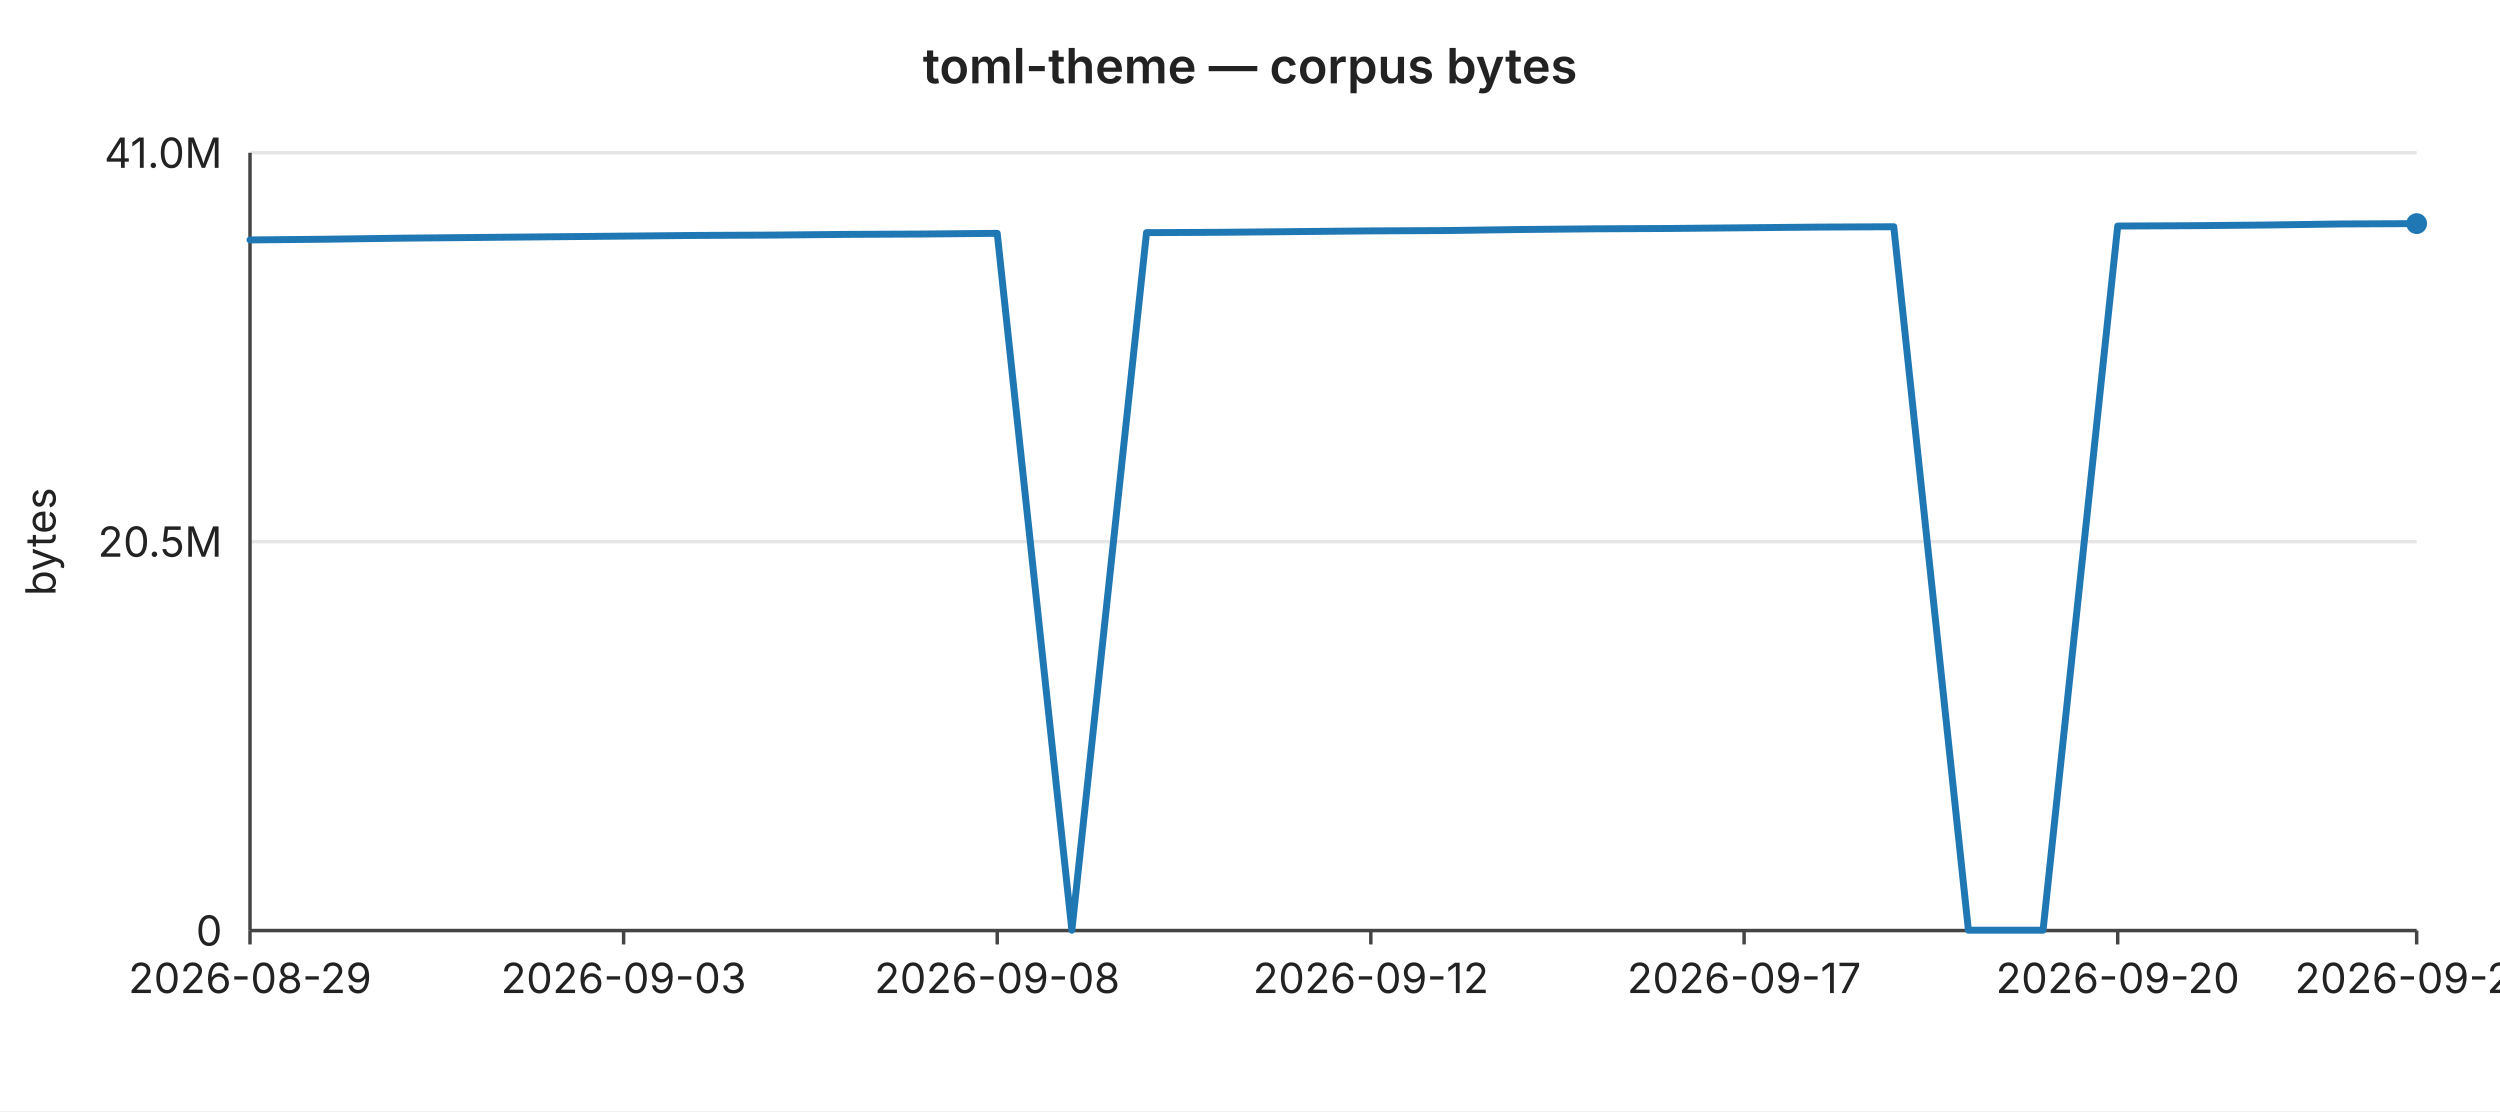
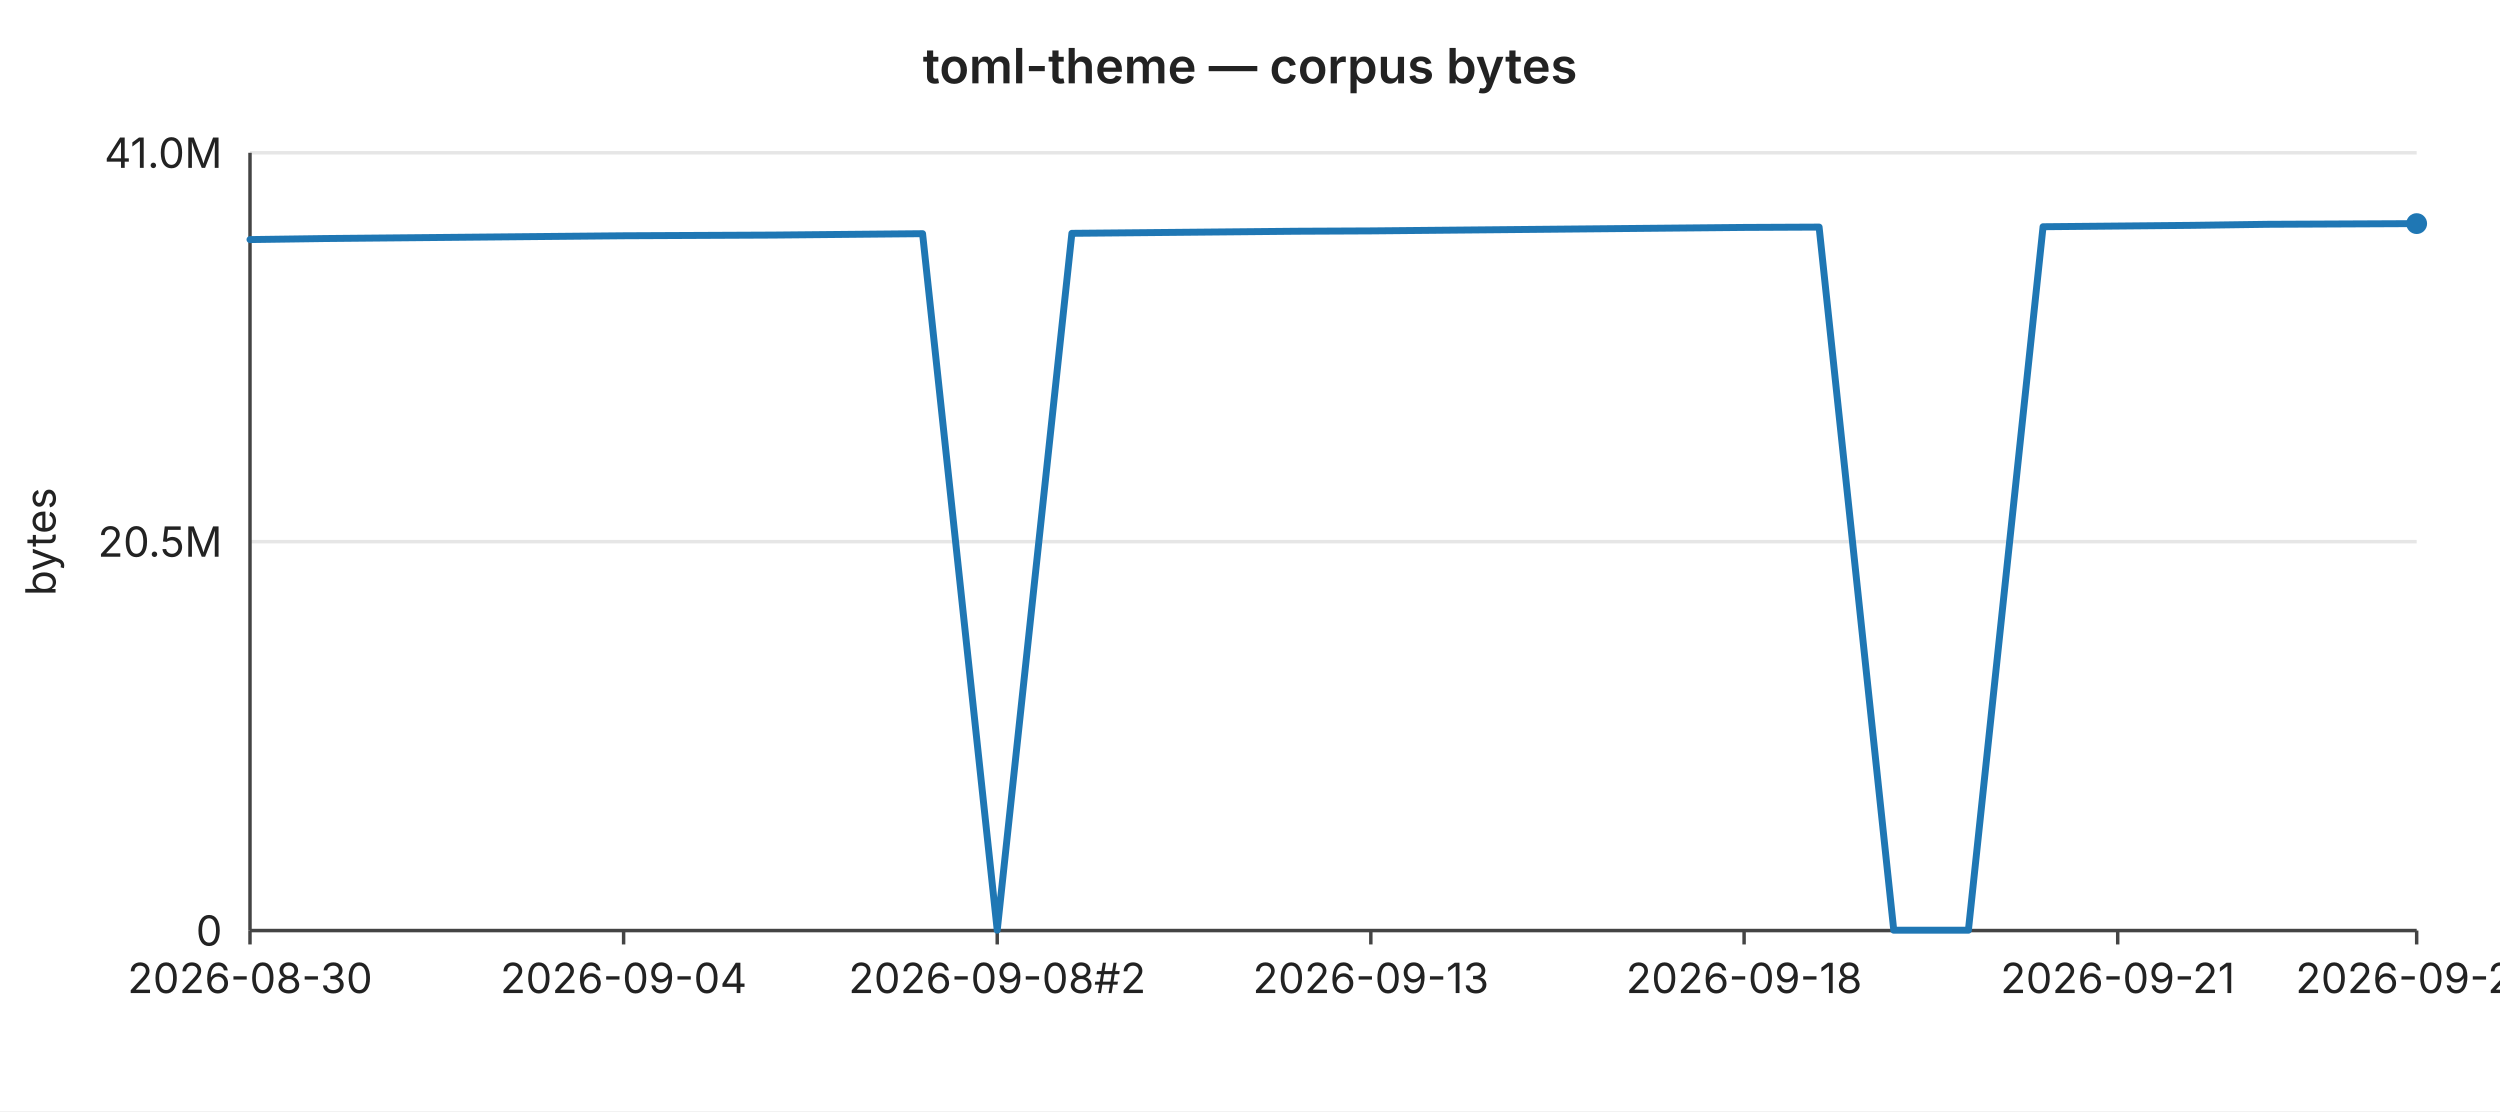
<svg xmlns="http://www.w3.org/2000/svg" width="720" height="320" viewBox="0 0 720 320" font-family="-apple-system,BlinkMacSystemFont,Segoe UI,sans-serif" font-size="12">
  <rect width="720" height="320" fill="#ffffff" />
  <text x="360" y="24" text-anchor="middle" font-size="14" font-weight="600" fill="#222">toml-theme — corpus bytes</text>
  <line x1="72" y1="44.0" x2="696" y2="44.0" stroke="#e6e6e6" stroke-width="1" />
  <text x="64" y="44.0" text-anchor="end" dominant-baseline="middle" fill="#222">41.0M</text>
  <line x1="72" y1="156.0" x2="696" y2="156.0" stroke="#e6e6e6" stroke-width="1" />
  <text x="64" y="156.0" text-anchor="end" dominant-baseline="middle" fill="#222">20.5M</text>
  <line x1="72" y1="268.0" x2="696" y2="268.0" stroke="#e6e6e6" stroke-width="1" />
  <text x="64" y="268.0" text-anchor="end" dominant-baseline="middle" fill="#222">0</text>
  <text x="16" y="156" text-anchor="middle" fill="#222" transform="rotate(-90 16 156)">bytes</text>
  <line x1="72" y1="44" x2="72" y2="268" stroke="#444" stroke-width="1" />
  <line x1="72" y1="268" x2="696" y2="268" stroke="#444" stroke-width="1" />
  <line x1="72.0" y1="268" x2="72.0" y2="272" stroke="#444" stroke-width="1" />
-   <text x="72.0" y="286" text-anchor="middle" fill="#222">2026-08-29</text>
+   <text x="72.0" y="286" text-anchor="middle" fill="#222">2026-08-30</text>
  <line x1="179.6" y1="268" x2="179.6" y2="272" stroke="#444" stroke-width="1" />
-   <text x="179.6" y="286" text-anchor="middle" fill="#222">2026-09-03</text>
+   <text x="179.6" y="286" text-anchor="middle" fill="#222">2026-09-04</text>
  <line x1="287.2" y1="268" x2="287.2" y2="272" stroke="#444" stroke-width="1" />
-   <text x="287.2" y="286" text-anchor="middle" fill="#222">2026-09-08</text>
+   <text x="287.2" y="286" text-anchor="middle" fill="#222">2026-09-08#2</text>
  <line x1="394.8" y1="268" x2="394.8" y2="272" stroke="#444" stroke-width="1" />
-   <text x="394.8" y="286" text-anchor="middle" fill="#222">2026-09-12</text>
+   <text x="394.8" y="286" text-anchor="middle" fill="#222">2026-09-13</text>
  <line x1="502.3" y1="268" x2="502.3" y2="272" stroke="#444" stroke-width="1" />
-   <text x="502.3" y="286" text-anchor="middle" fill="#222">2026-09-17</text>
+   <text x="502.3" y="286" text-anchor="middle" fill="#222">2026-09-18</text>
  <line x1="609.9" y1="268" x2="609.9" y2="272" stroke="#444" stroke-width="1" />
-   <text x="609.9" y="286" text-anchor="middle" fill="#222">2026-09-20</text>
+   <text x="609.9" y="286" text-anchor="middle" fill="#222">2026-09-21</text>
  <line x1="696.0" y1="268" x2="696.0" y2="272" stroke="#444" stroke-width="1" />
-   <text x="696.0" y="286" text-anchor="middle" fill="#222">2026-09-24</text>
-   <polyline fill="none" stroke="#1f77b4" stroke-width="2" stroke-linejoin="round" stroke-linecap="round" points="72.0,69.1 93.5,68.9 115.0,68.6 136.6,68.4 158.1,68.2 179.6,68.0 201.1,67.8 222.6,67.7 244.1,67.5 265.7,67.4 287.2,67.2 308.7,267.9 330.2,67.0 351.7,66.9 373.2,66.7 394.8,66.5 416.3,66.4 437.8,66.1 459.3,65.9 480.8,65.8 502.3,65.6 523.9,65.4 545.4,65.3 566.9,267.9 588.4,267.9 609.9,65.1 631.4,65.0 653.0,64.8 674.5,64.5 696.0,64.4" />
+   <text x="696.0" y="286" text-anchor="middle" fill="#222">2026-09-25</text>
+   <polyline fill="none" stroke="#1f77b4" stroke-width="2" stroke-linejoin="round" stroke-linecap="round" points="72.0,69.0 93.5,68.7 115.0,68.5 136.6,68.3 158.1,68.1 179.6,67.9 201.1,67.8 222.6,67.7 244.1,67.5 265.7,67.3 287.2,267.9 308.7,67.2 330.2,67.0 351.7,66.8 373.2,66.6 394.8,66.5 416.3,66.3 437.8,66.1 459.3,65.9 480.8,65.7 502.3,65.5 523.9,65.4 545.4,267.9 566.9,267.9 588.4,65.3 609.9,65.1 631.4,64.9 653.0,64.6 674.5,64.5 696.0,64.4" />
  <circle cx="696.0" cy="64.4" r="3" fill="#1f77b4" />
</svg>
